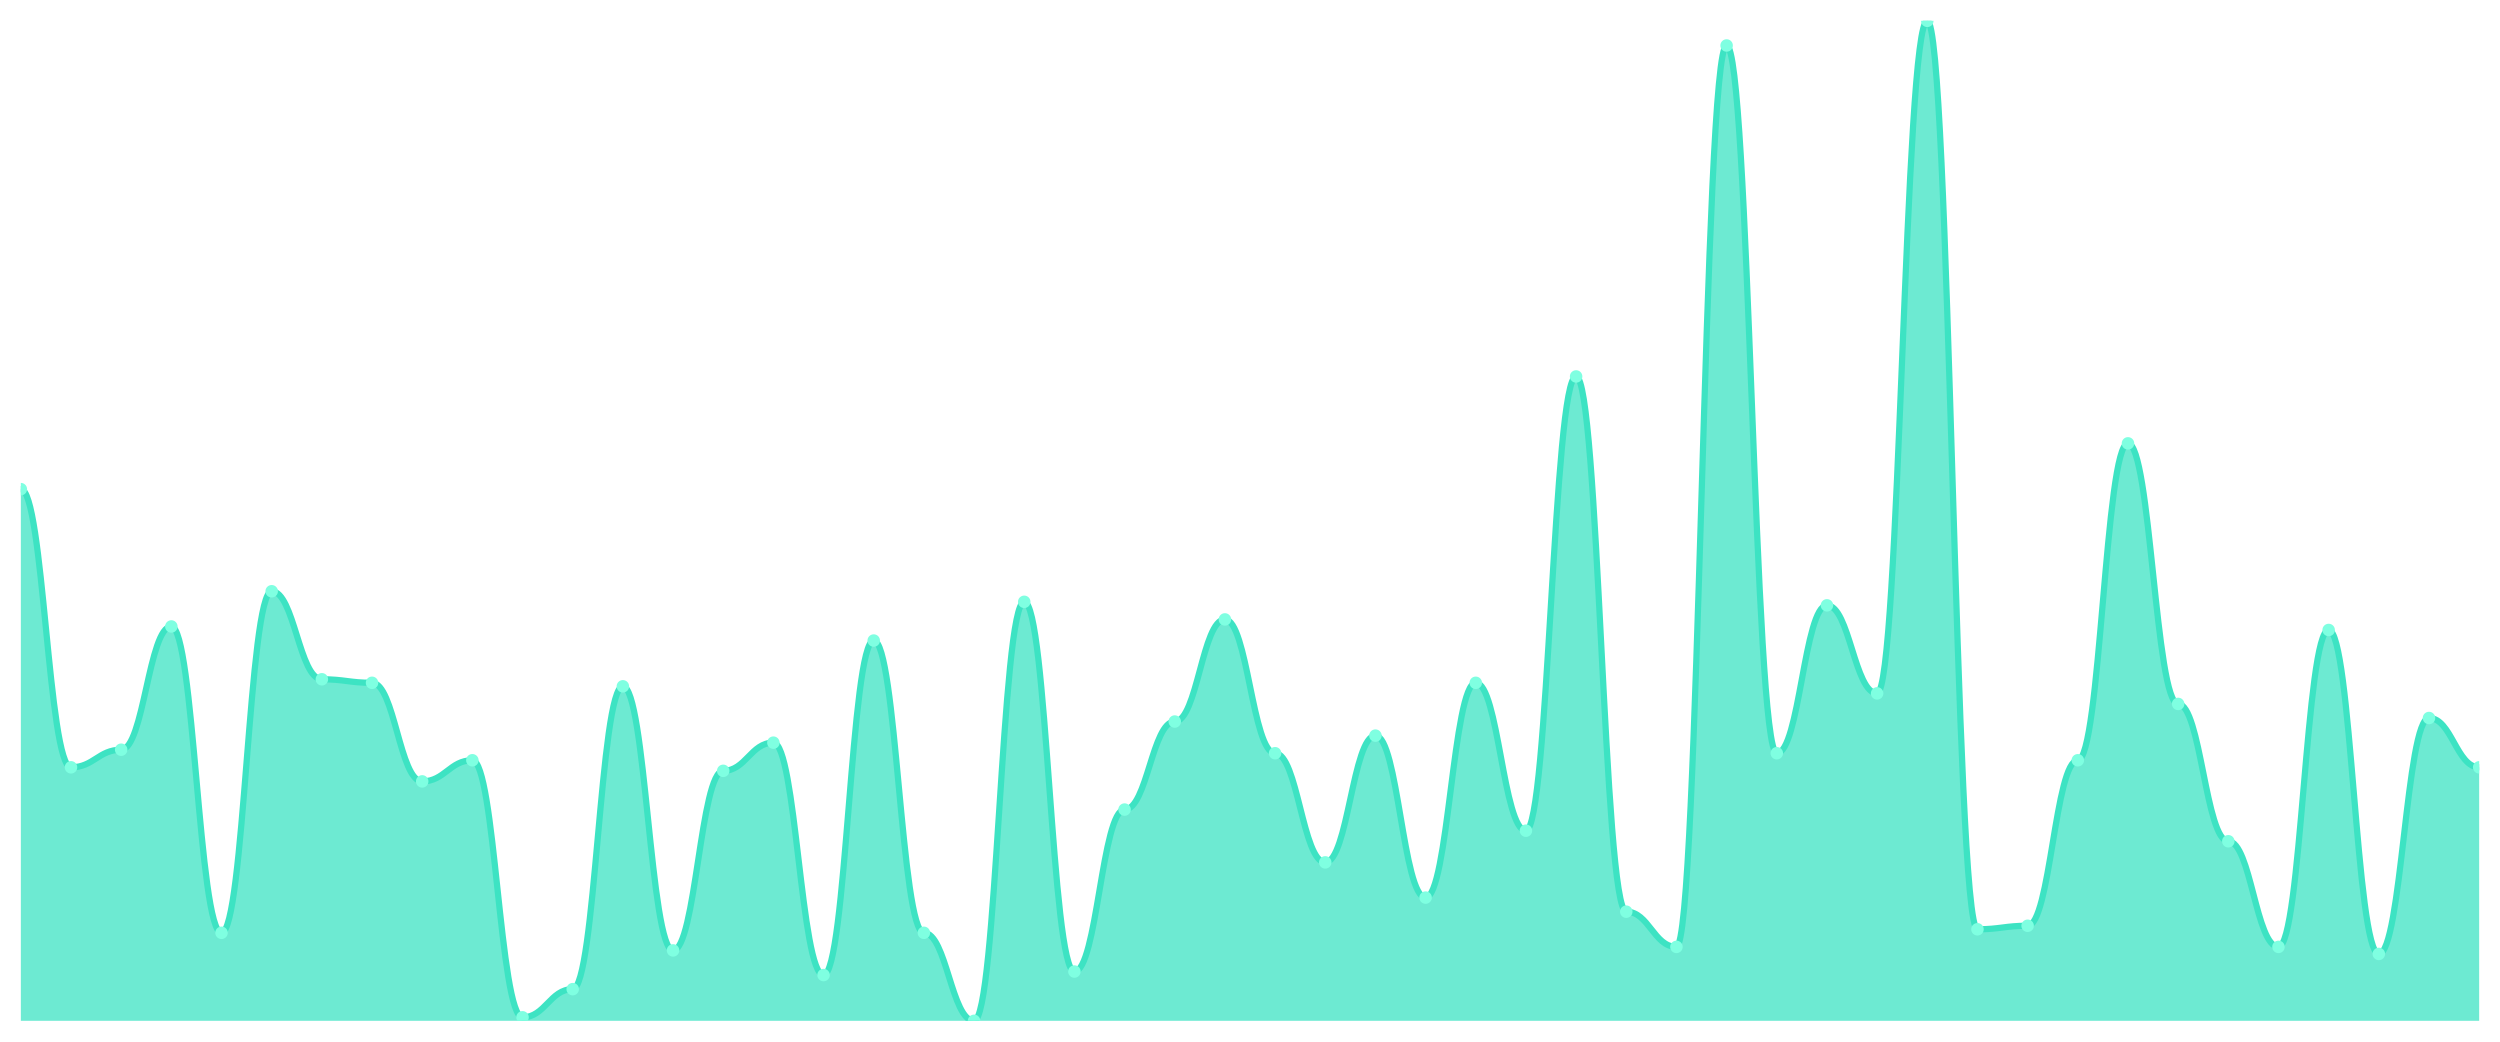
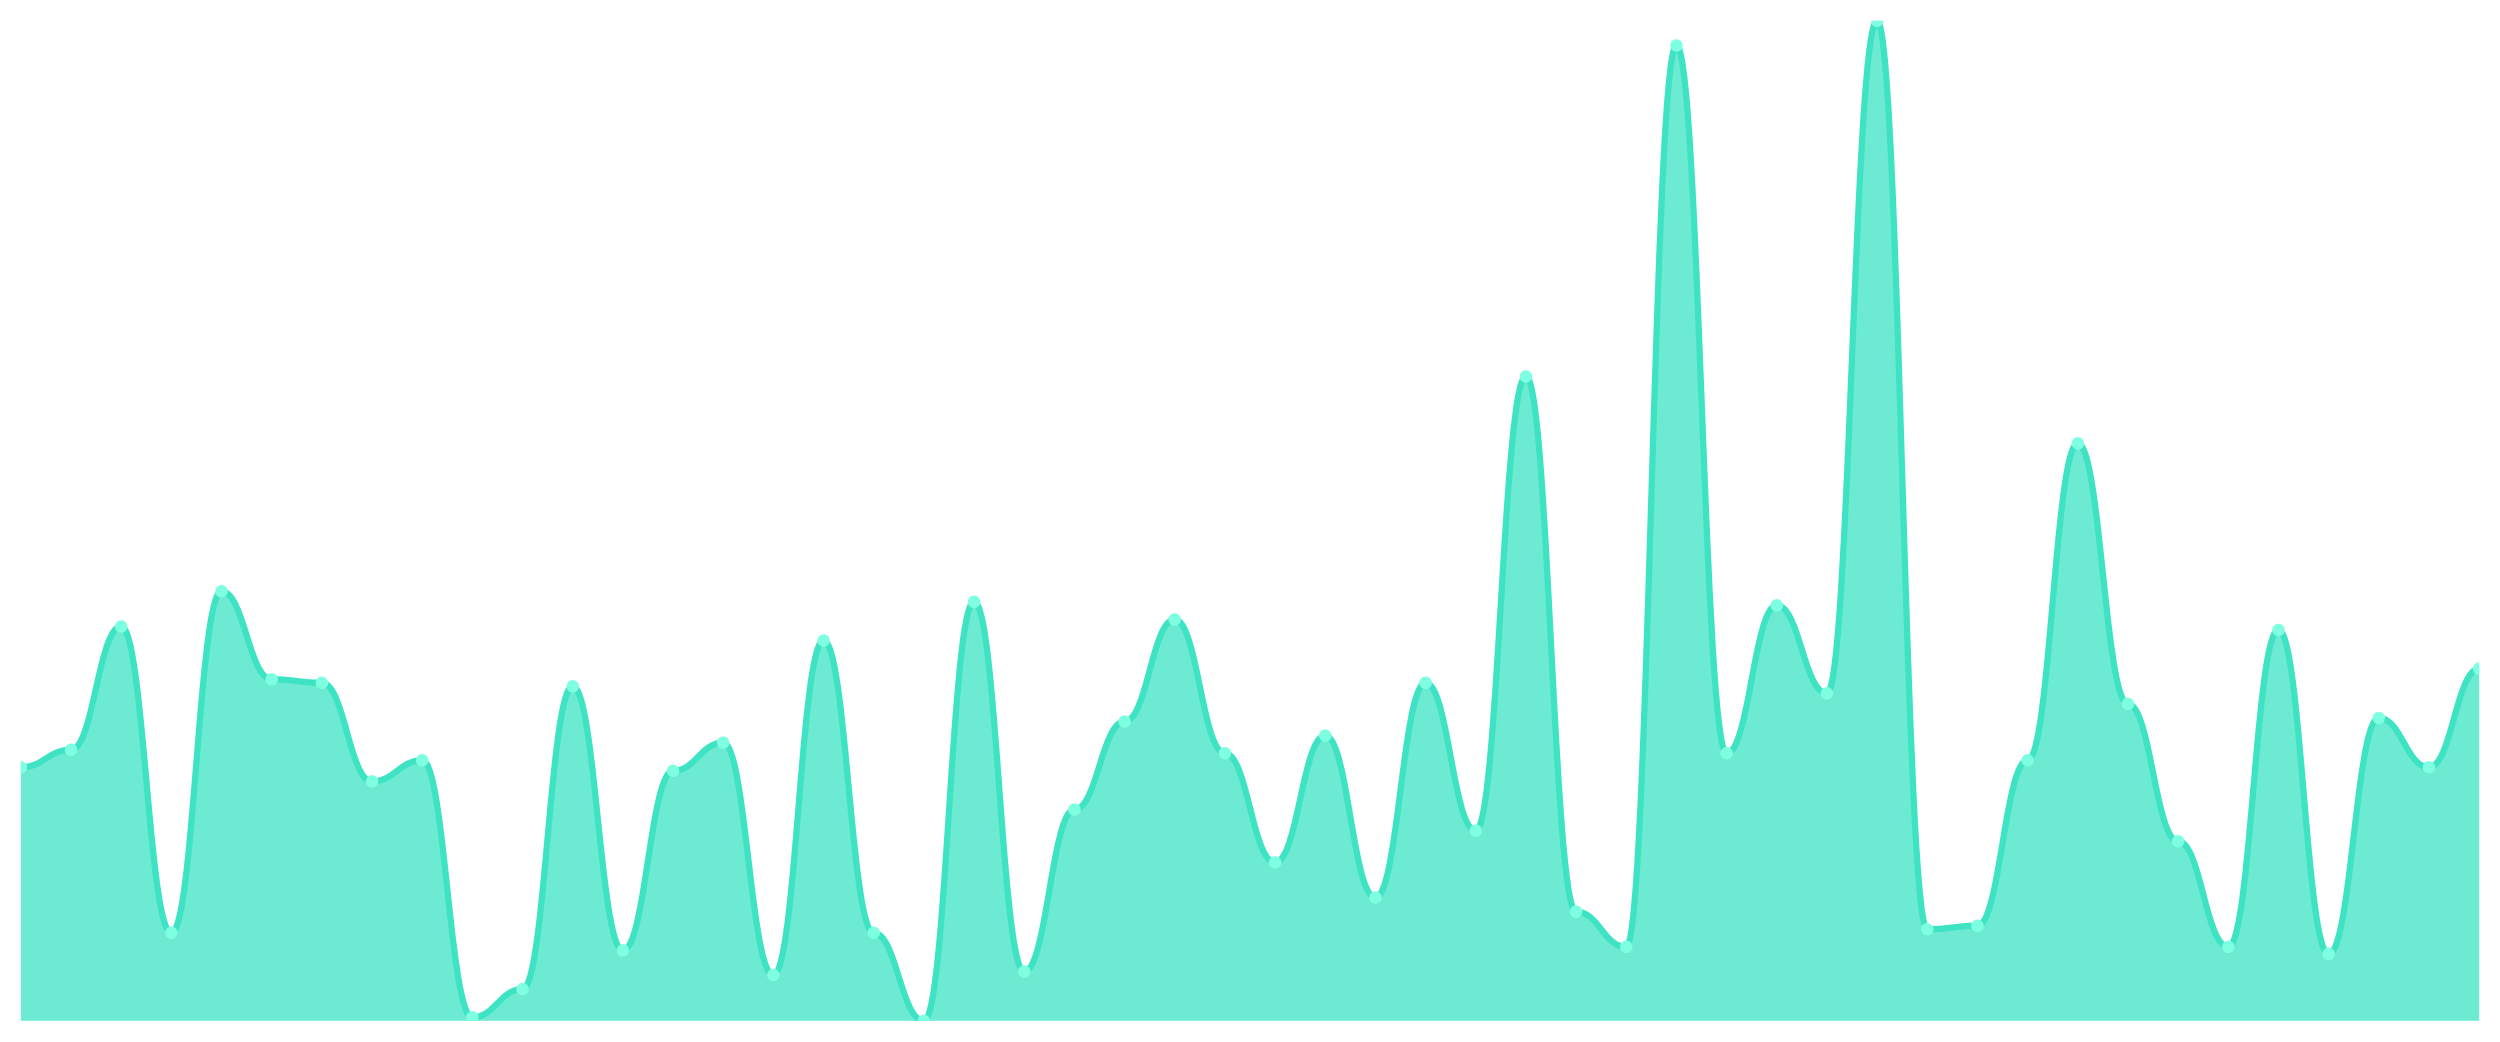
<svg xmlns="http://www.w3.org/2000/svg" viewBox="0 0 1200 500" width="1200" height="500">
  <defs>
    <clipPath id="c">
      <rect x="10" y="10" width="1180" height="480" />
    </clipPath>
  </defs>
  <rect width="1200" height="500" fill="none" />
  <g clip-path="url(#c)">
-     <path d="M 10,490 L 10,234.789 C 20.837,234.789 23.245,368.31 34.082,368.31 C 44.918,368.31 47.327,359.859 58.163,359.859 C 69,359.859 71.408,300.704 82.245,300.704 C 93.082,300.704 95.49,447.746 106.327,447.746 C 117.163,447.746 119.571,283.803 130.408,283.803 C 141.245,283.803 143.653,326.056 154.49,326.056 C 165.327,326.056 167.735,327.746 178.571,327.746 C 189.408,327.746 191.816,375.07 202.653,375.07 C 213.49,375.07 215.898,364.93 226.735,364.93 C 237.571,364.93 239.98,488.31 250.816,488.31 C 261.653,488.31 264.061,474.789 274.898,474.789 C 285.735,474.789 288.143,329.437 298.98,329.437 C 309.816,329.437 312.224,456.197 323.061,456.197 C 333.898,456.197 336.306,370 347.143,370 C 357.98,370 360.388,356.479 371.224,356.479 C 382.061,356.479 384.469,468.028 395.306,468.028 C 406.143,468.028 408.551,307.465 419.388,307.465 C 430.224,307.465 432.633,447.746 443.469,447.746 C 454.306,447.746 456.714,490 467.551,490 C 478.388,490 480.796,288.873 491.633,288.873 C 502.469,288.873 504.878,466.338 515.714,466.338 C 526.551,466.338 528.959,388.592 539.796,388.592 C 550.633,388.592 553.041,346.338 563.878,346.338 C 574.714,346.338 577.122,297.324 587.959,297.324 C 598.796,297.324 601.204,361.549 612.041,361.549 C 622.878,361.549 625.286,413.944 636.122,413.944 C 646.959,413.944 649.367,353.099 660.204,353.099 C 671.041,353.099 673.449,430.845 684.286,430.845 C 695.122,430.845 697.531,327.746 708.367,327.746 C 719.204,327.746 721.612,398.732 732.449,398.732 C 743.286,398.732 745.694,180.704 756.531,180.704 C 767.367,180.704 769.776,437.606 780.612,437.606 C 791.449,437.606 793.857,454.507 804.694,454.507 C 815.531,454.507 817.939,21.831 828.776,21.831 C 839.612,21.831 842.02,361.549 852.857,361.549 C 863.694,361.549 866.102,290.563 876.939,290.563 C 887.776,290.563 890.184,332.817 901.02,332.817 C 911.857,332.817 914.265,10 925.102,10 C 935.939,10 938.347,446.056 949.184,446.056 C 960.02,446.056 962.429,444.366 973.265,444.366 C 984.102,444.366 986.51,364.93 997.347,364.93 C 1008.184,364.93 1010.592,212.817 1021.429,212.817 C 1032.265,212.817 1034.673,337.887 1045.51,337.887 C 1056.347,337.887 1058.755,403.803 1069.592,403.803 C 1080.429,403.803 1082.837,454.507 1093.673,454.507 C 1104.51,454.507 1106.918,302.394 1117.755,302.394 C 1128.592,302.394 1131,457.887 1141.837,457.887 C 1152.673,457.887 1155.082,344.648 1165.918,344.648 C 1176.755,344.648 1179.163,368.31 1190,368.31 L 1190,490 Z" fill="rgba(61,227,195,0.75)" />
-     <path d="M 10,234.789 C 20.837,234.789 23.245,368.31 34.082,368.31 C 44.918,368.31 47.327,359.859 58.163,359.859 C 69,359.859 71.408,300.704 82.245,300.704 C 93.082,300.704 95.49,447.746 106.327,447.746 C 117.163,447.746 119.571,283.803 130.408,283.803 C 141.245,283.803 143.653,326.056 154.49,326.056 C 165.327,326.056 167.735,327.746 178.571,327.746 C 189.408,327.746 191.816,375.07 202.653,375.07 C 213.49,375.07 215.898,364.93 226.735,364.93 C 237.571,364.93 239.98,488.31 250.816,488.31 C 261.653,488.31 264.061,474.789 274.898,474.789 C 285.735,474.789 288.143,329.437 298.98,329.437 C 309.816,329.437 312.224,456.197 323.061,456.197 C 333.898,456.197 336.306,370 347.143,370 C 357.98,370 360.388,356.479 371.224,356.479 C 382.061,356.479 384.469,468.028 395.306,468.028 C 406.143,468.028 408.551,307.465 419.388,307.465 C 430.224,307.465 432.633,447.746 443.469,447.746 C 454.306,447.746 456.714,490 467.551,490 C 478.388,490 480.796,288.873 491.633,288.873 C 502.469,288.873 504.878,466.338 515.714,466.338 C 526.551,466.338 528.959,388.592 539.796,388.592 C 550.633,388.592 553.041,346.338 563.878,346.338 C 574.714,346.338 577.122,297.324 587.959,297.324 C 598.796,297.324 601.204,361.549 612.041,361.549 C 622.878,361.549 625.286,413.944 636.122,413.944 C 646.959,413.944 649.367,353.099 660.204,353.099 C 671.041,353.099 673.449,430.845 684.286,430.845 C 695.122,430.845 697.531,327.746 708.367,327.746 C 719.204,327.746 721.612,398.732 732.449,398.732 C 743.286,398.732 745.694,180.704 756.531,180.704 C 767.367,180.704 769.776,437.606 780.612,437.606 C 791.449,437.606 793.857,454.507 804.694,454.507 C 815.531,454.507 817.939,21.831 828.776,21.831 C 839.612,21.831 842.02,361.549 852.857,361.549 C 863.694,361.549 866.102,290.563 876.939,290.563 C 887.776,290.563 890.184,332.817 901.02,332.817 C 911.857,332.817 914.265,10 925.102,10 C 935.939,10 938.347,446.056 949.184,446.056 C 960.02,446.056 962.429,444.366 973.265,444.366 C 984.102,444.366 986.51,364.93 997.347,364.93 C 1008.184,364.93 1010.592,212.817 1021.429,212.817 C 1032.265,212.817 1034.673,337.887 1045.51,337.887 C 1056.347,337.887 1058.755,403.803 1069.592,403.803 C 1080.429,403.803 1082.837,454.507 1093.673,454.507 C 1104.51,454.507 1106.918,302.394 1117.755,302.394 C 1128.592,302.394 1131,457.887 1141.837,457.887 C 1152.673,457.887 1155.082,344.648 1165.918,344.648 C 1176.755,344.648 1179.163,368.31 1190,368.31" fill="none" stroke="#3de3c3" stroke-width="3" stroke-linecap="round" stroke-linejoin="round" />
-     <circle cx="10" cy="234.789" r="3" fill="#7fffe1" />
-     <circle cx="34.082" cy="368.31" r="3" fill="#7fffe1" />
-     <circle cx="58.163" cy="359.859" r="3" fill="#7fffe1" />
-     <circle cx="82.245" cy="300.704" r="3" fill="#7fffe1" />
-     <circle cx="106.327" cy="447.746" r="3" fill="#7fffe1" />
-     <circle cx="130.408" cy="283.803" r="3" fill="#7fffe1" />
-     <circle cx="154.49" cy="326.056" r="3" fill="#7fffe1" />
-     <circle cx="178.571" cy="327.746" r="3" fill="#7fffe1" />
-     <circle cx="202.653" cy="375.07" r="3" fill="#7fffe1" />
-     <circle cx="226.735" cy="364.93" r="3" fill="#7fffe1" />
-     <circle cx="250.816" cy="488.31" r="3" fill="#7fffe1" />
-     <circle cx="274.898" cy="474.789" r="3" fill="#7fffe1" />
-     <circle cx="298.98" cy="329.437" r="3" fill="#7fffe1" />
-     <circle cx="323.061" cy="456.197" r="3" fill="#7fffe1" />
-     <circle cx="347.143" cy="370" r="3" fill="#7fffe1" />
-     <circle cx="371.224" cy="356.479" r="3" fill="#7fffe1" />
-     <circle cx="395.306" cy="468.028" r="3" fill="#7fffe1" />
-     <circle cx="419.388" cy="307.465" r="3" fill="#7fffe1" />
-     <circle cx="443.469" cy="447.746" r="3" fill="#7fffe1" />
-     <circle cx="467.551" cy="490" r="3" fill="#7fffe1" />
-     <circle cx="491.633" cy="288.873" r="3" fill="#7fffe1" />
-     <circle cx="515.714" cy="466.338" r="3" fill="#7fffe1" />
-     <circle cx="539.796" cy="388.592" r="3" fill="#7fffe1" />
-     <circle cx="563.878" cy="346.338" r="3" fill="#7fffe1" />
-     <circle cx="587.959" cy="297.324" r="3" fill="#7fffe1" />
-     <circle cx="612.041" cy="361.549" r="3" fill="#7fffe1" />
-     <circle cx="636.122" cy="413.944" r="3" fill="#7fffe1" />
-     <circle cx="660.204" cy="353.099" r="3" fill="#7fffe1" />
-     <circle cx="684.286" cy="430.845" r="3" fill="#7fffe1" />
-     <circle cx="708.367" cy="327.746" r="3" fill="#7fffe1" />
-     <circle cx="732.449" cy="398.732" r="3" fill="#7fffe1" />
-     <circle cx="756.531" cy="180.704" r="3" fill="#7fffe1" />
-     <circle cx="780.612" cy="437.606" r="3" fill="#7fffe1" />
-     <circle cx="804.694" cy="454.507" r="3" fill="#7fffe1" />
-     <circle cx="828.776" cy="21.831" r="3" fill="#7fffe1" />
-     <circle cx="852.857" cy="361.549" r="3" fill="#7fffe1" />
-     <circle cx="876.939" cy="290.563" r="3" fill="#7fffe1" />
-     <circle cx="901.02" cy="332.817" r="3" fill="#7fffe1" />
-     <circle cx="925.102" cy="10" r="3" fill="#7fffe1" />
-     <circle cx="949.184" cy="446.056" r="3" fill="#7fffe1" />
-     <circle cx="973.265" cy="444.366" r="3" fill="#7fffe1" />
-     <circle cx="997.347" cy="364.93" r="3" fill="#7fffe1" />
-     <circle cx="1021.429" cy="212.817" r="3" fill="#7fffe1" />
-     <circle cx="1045.51" cy="337.887" r="3" fill="#7fffe1" />
-     <circle cx="1069.592" cy="403.803" r="3" fill="#7fffe1" />
-     <circle cx="1093.673" cy="454.507" r="3" fill="#7fffe1" />
-     <circle cx="1117.755" cy="302.394" r="3" fill="#7fffe1" />
-     <circle cx="1141.837" cy="457.887" r="3" fill="#7fffe1" />
-     <circle cx="1165.918" cy="344.648" r="3" fill="#7fffe1" />
-     <circle cx="1190" cy="368.31" r="3" fill="#7fffe1" />
+     <path d="M 10,490 L 10,368.31 C 20.837,368.31 23.245,359.859 34.082,359.859 C 44.918,359.859 47.327,300.704 58.163,300.704 C 69,300.704 71.408,447.746 82.245,447.746 C 93.082,447.746 95.49,283.803 106.327,283.803 C 117.163,283.803 119.571,326.056 130.408,326.056 C 141.245,326.056 143.653,327.746 154.49,327.746 C 165.327,327.746 167.735,375.07 178.571,375.07 C 189.408,375.07 191.816,364.93 202.653,364.93 C 213.49,364.93 215.898,488.31 226.735,488.31 C 237.571,488.31 239.98,474.789 250.816,474.789 C 261.653,474.789 264.061,329.437 274.898,329.437 C 285.735,329.437 288.143,456.197 298.98,456.197 C 309.816,456.197 312.224,370 323.061,370 C 333.898,370 336.306,356.479 347.143,356.479 C 357.98,356.479 360.388,468.028 371.224,468.028 C 382.061,468.028 384.469,307.465 395.306,307.465 C 406.143,307.465 408.551,447.746 419.388,447.746 C 430.224,447.746 432.633,490 443.469,490 C 454.306,490 456.714,288.873 467.551,288.873 C 478.388,288.873 480.796,466.338 491.633,466.338 C 502.469,466.338 504.878,388.592 515.714,388.592 C 526.551,388.592 528.959,346.338 539.796,346.338 C 550.633,346.338 553.041,297.324 563.878,297.324 C 574.714,297.324 577.122,361.549 587.959,361.549 C 598.796,361.549 601.204,413.944 612.041,413.944 C 622.878,413.944 625.286,353.099 636.122,353.099 C 646.959,353.099 649.367,430.845 660.204,430.845 C 671.041,430.845 673.449,327.746 684.286,327.746 C 695.122,327.746 697.531,398.732 708.367,398.732 C 719.204,398.732 721.612,180.704 732.449,180.704 C 743.286,180.704 745.694,437.606 756.531,437.606 C 767.367,437.606 769.776,454.507 780.612,454.507 C 791.449,454.507 793.857,21.831 804.694,21.831 C 815.531,21.831 817.939,361.549 828.776,361.549 C 839.612,361.549 842.02,290.563 852.857,290.563 C 863.694,290.563 866.102,332.817 876.939,332.817 C 887.776,332.817 890.184,10 901.02,10 C 911.857,10 914.265,446.056 925.102,446.056 C 935.939,446.056 938.347,444.366 949.184,444.366 C 960.02,444.366 962.429,364.93 973.265,364.93 C 984.102,364.93 986.51,212.817 997.347,212.817 C 1008.184,212.817 1010.592,337.887 1021.429,337.887 C 1032.265,337.887 1034.673,403.803 1045.51,403.803 C 1056.347,403.803 1058.755,454.507 1069.592,454.507 C 1080.429,454.507 1082.837,302.394 1093.673,302.394 C 1104.51,302.394 1106.918,457.887 1117.755,457.887 C 1128.592,457.887 1131,344.648 1141.837,344.648 C 1152.673,344.648 1155.082,368.31 1165.918,368.31 C 1176.755,368.31 1179.163,320.986 1190,320.986 L 1190,490 Z" fill="rgba(61,227,195,0.75)" />
+     <path d="M 10,368.31 C 20.837,368.31 23.245,359.859 34.082,359.859 C 44.918,359.859 47.327,300.704 58.163,300.704 C 69,300.704 71.408,447.746 82.245,447.746 C 93.082,447.746 95.49,283.803 106.327,283.803 C 117.163,283.803 119.571,326.056 130.408,326.056 C 141.245,326.056 143.653,327.746 154.49,327.746 C 165.327,327.746 167.735,375.07 178.571,375.07 C 189.408,375.07 191.816,364.93 202.653,364.93 C 213.49,364.93 215.898,488.31 226.735,488.31 C 237.571,488.31 239.98,474.789 250.816,474.789 C 261.653,474.789 264.061,329.437 274.898,329.437 C 285.735,329.437 288.143,456.197 298.98,456.197 C 309.816,456.197 312.224,370 323.061,370 C 333.898,370 336.306,356.479 347.143,356.479 C 357.98,356.479 360.388,468.028 371.224,468.028 C 382.061,468.028 384.469,307.465 395.306,307.465 C 406.143,307.465 408.551,447.746 419.388,447.746 C 430.224,447.746 432.633,490 443.469,490 C 454.306,490 456.714,288.873 467.551,288.873 C 478.388,288.873 480.796,466.338 491.633,466.338 C 502.469,466.338 504.878,388.592 515.714,388.592 C 526.551,388.592 528.959,346.338 539.796,346.338 C 550.633,346.338 553.041,297.324 563.878,297.324 C 574.714,297.324 577.122,361.549 587.959,361.549 C 598.796,361.549 601.204,413.944 612.041,413.944 C 622.878,413.944 625.286,353.099 636.122,353.099 C 646.959,353.099 649.367,430.845 660.204,430.845 C 671.041,430.845 673.449,327.746 684.286,327.746 C 695.122,327.746 697.531,398.732 708.367,398.732 C 719.204,398.732 721.612,180.704 732.449,180.704 C 743.286,180.704 745.694,437.606 756.531,437.606 C 767.367,437.606 769.776,454.507 780.612,454.507 C 791.449,454.507 793.857,21.831 804.694,21.831 C 815.531,21.831 817.939,361.549 828.776,361.549 C 839.612,361.549 842.02,290.563 852.857,290.563 C 863.694,290.563 866.102,332.817 876.939,332.817 C 887.776,332.817 890.184,10 901.02,10 C 911.857,10 914.265,446.056 925.102,446.056 C 935.939,446.056 938.347,444.366 949.184,444.366 C 960.02,444.366 962.429,364.93 973.265,364.93 C 984.102,364.93 986.51,212.817 997.347,212.817 C 1008.184,212.817 1010.592,337.887 1021.429,337.887 C 1032.265,337.887 1034.673,403.803 1045.51,403.803 C 1056.347,403.803 1058.755,454.507 1069.592,454.507 C 1080.429,454.507 1082.837,302.394 1093.673,302.394 C 1104.51,302.394 1106.918,457.887 1117.755,457.887 C 1128.592,457.887 1131,344.648 1141.837,344.648 C 1152.673,344.648 1155.082,368.31 1165.918,368.31 C 1176.755,368.31 1179.163,320.986 1190,320.986" fill="none" stroke="#3de3c3" stroke-width="3" stroke-linecap="round" stroke-linejoin="round" />
+     <circle cx="10" cy="368.31" r="3" fill="#7fffe1" />
+     <circle cx="34.082" cy="359.859" r="3" fill="#7fffe1" />
+     <circle cx="58.163" cy="300.704" r="3" fill="#7fffe1" />
+     <circle cx="82.245" cy="447.746" r="3" fill="#7fffe1" />
+     <circle cx="106.327" cy="283.803" r="3" fill="#7fffe1" />
+     <circle cx="130.408" cy="326.056" r="3" fill="#7fffe1" />
+     <circle cx="154.49" cy="327.746" r="3" fill="#7fffe1" />
+     <circle cx="178.571" cy="375.07" r="3" fill="#7fffe1" />
+     <circle cx="202.653" cy="364.93" r="3" fill="#7fffe1" />
+     <circle cx="226.735" cy="488.31" r="3" fill="#7fffe1" />
+     <circle cx="250.816" cy="474.789" r="3" fill="#7fffe1" />
+     <circle cx="274.898" cy="329.437" r="3" fill="#7fffe1" />
+     <circle cx="298.98" cy="456.197" r="3" fill="#7fffe1" />
+     <circle cx="323.061" cy="370" r="3" fill="#7fffe1" />
+     <circle cx="347.143" cy="356.479" r="3" fill="#7fffe1" />
+     <circle cx="371.224" cy="468.028" r="3" fill="#7fffe1" />
+     <circle cx="395.306" cy="307.465" r="3" fill="#7fffe1" />
+     <circle cx="419.388" cy="447.746" r="3" fill="#7fffe1" />
+     <circle cx="443.469" cy="490" r="3" fill="#7fffe1" />
+     <circle cx="467.551" cy="288.873" r="3" fill="#7fffe1" />
+     <circle cx="491.633" cy="466.338" r="3" fill="#7fffe1" />
+     <circle cx="515.714" cy="388.592" r="3" fill="#7fffe1" />
+     <circle cx="539.796" cy="346.338" r="3" fill="#7fffe1" />
+     <circle cx="563.878" cy="297.324" r="3" fill="#7fffe1" />
+     <circle cx="587.959" cy="361.549" r="3" fill="#7fffe1" />
+     <circle cx="612.041" cy="413.944" r="3" fill="#7fffe1" />
+     <circle cx="636.122" cy="353.099" r="3" fill="#7fffe1" />
+     <circle cx="660.204" cy="430.845" r="3" fill="#7fffe1" />
+     <circle cx="684.286" cy="327.746" r="3" fill="#7fffe1" />
+     <circle cx="708.367" cy="398.732" r="3" fill="#7fffe1" />
+     <circle cx="732.449" cy="180.704" r="3" fill="#7fffe1" />
+     <circle cx="756.531" cy="437.606" r="3" fill="#7fffe1" />
+     <circle cx="780.612" cy="454.507" r="3" fill="#7fffe1" />
+     <circle cx="804.694" cy="21.831" r="3" fill="#7fffe1" />
+     <circle cx="828.776" cy="361.549" r="3" fill="#7fffe1" />
+     <circle cx="852.857" cy="290.563" r="3" fill="#7fffe1" />
+     <circle cx="876.939" cy="332.817" r="3" fill="#7fffe1" />
+     <circle cx="901.02" cy="10" r="3" fill="#7fffe1" />
+     <circle cx="925.102" cy="446.056" r="3" fill="#7fffe1" />
+     <circle cx="949.184" cy="444.366" r="3" fill="#7fffe1" />
+     <circle cx="973.265" cy="364.93" r="3" fill="#7fffe1" />
+     <circle cx="997.347" cy="212.817" r="3" fill="#7fffe1" />
+     <circle cx="1021.429" cy="337.887" r="3" fill="#7fffe1" />
+     <circle cx="1045.51" cy="403.803" r="3" fill="#7fffe1" />
+     <circle cx="1069.592" cy="454.507" r="3" fill="#7fffe1" />
+     <circle cx="1093.673" cy="302.394" r="3" fill="#7fffe1" />
+     <circle cx="1117.755" cy="457.887" r="3" fill="#7fffe1" />
+     <circle cx="1141.837" cy="344.648" r="3" fill="#7fffe1" />
+     <circle cx="1165.918" cy="368.31" r="3" fill="#7fffe1" />
+     <circle cx="1190" cy="320.986" r="3" fill="#7fffe1" />
  </g>
</svg>
